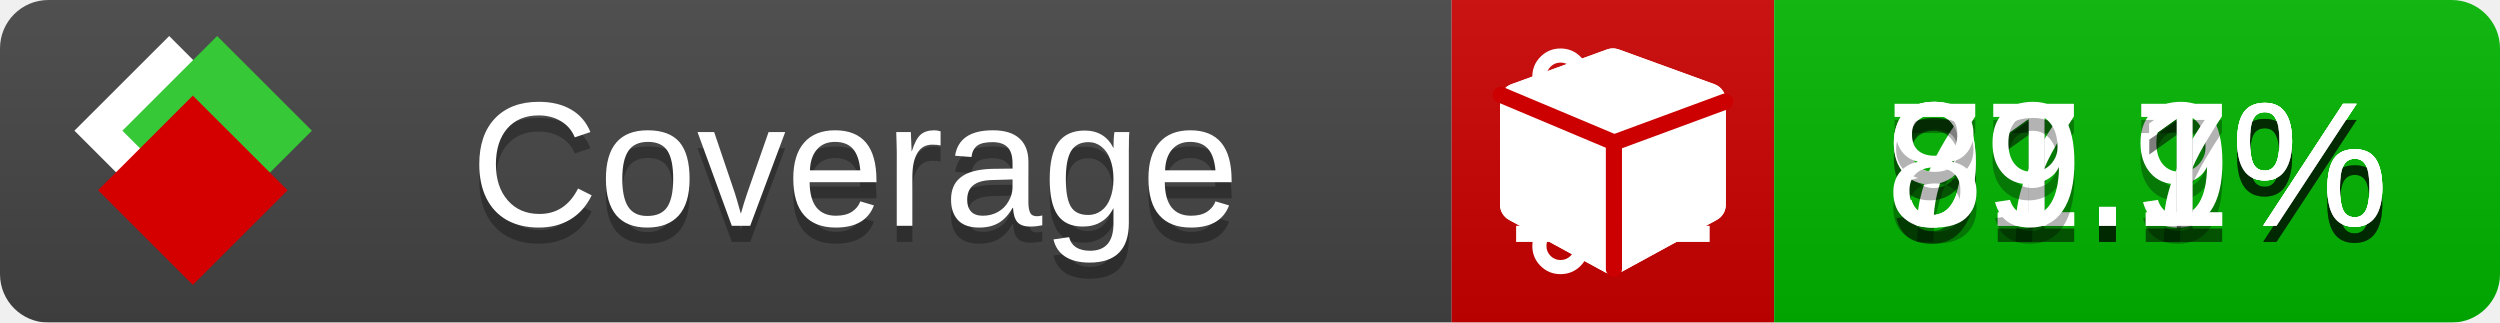
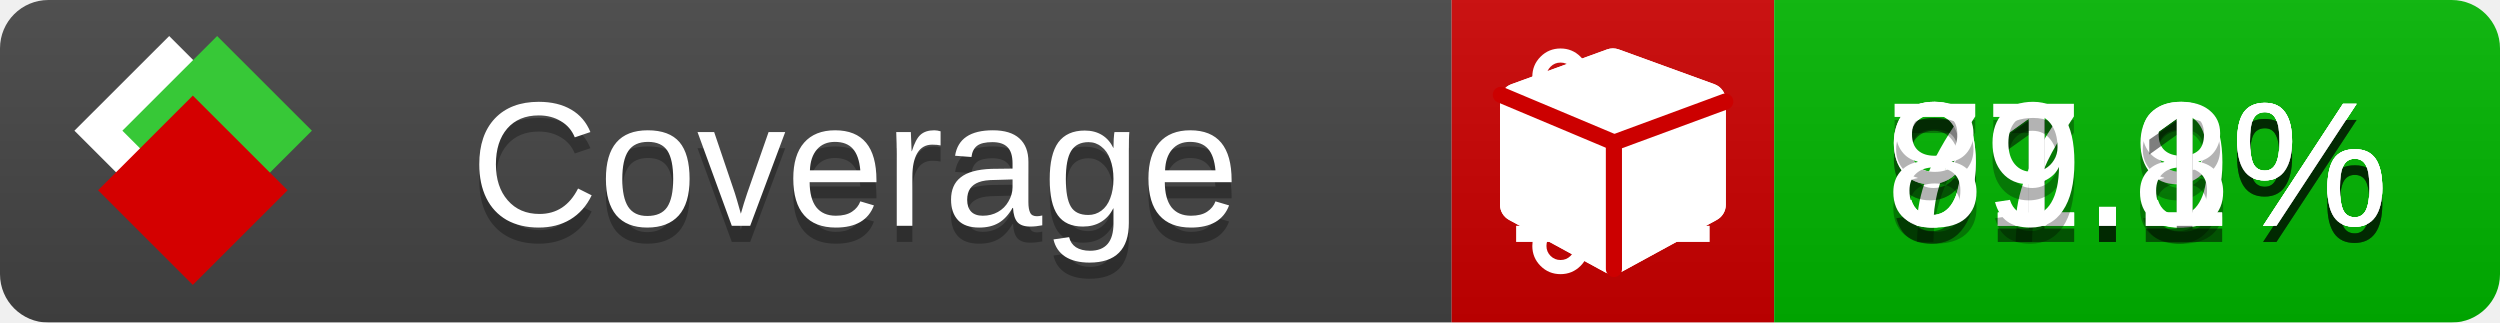
<svg xmlns="http://www.w3.org/2000/svg" xmlns:xlink="http://www.w3.org/1999/xlink" width="155" height="20">
  <style type="text/css">
          
            @keyframes fade1 {
                0% { visibility: visible; opacity: 1; }
               23% { visibility: visible; opacity: 1; }
               25% { visibility: hidden; opacity: 0; }
               48% { visibility: hidden; opacity: 0; }
               50% { visibility: hidden; opacity: 0; }
               73% { visibility: hidden; opacity: 0; }
               75% { visibility: hidden; opacity: 0; }
               98% { visibility: hidden; opacity: 0; }
              100% { visibility: visible; opacity: 1; }
            }
            @keyframes fade2 {
                0% { visibility: hidden; opacity: 0; }
               23% { visibility: hidden; opacity: 0; }
               25% { visibility: visible; opacity: 1; }
               48% { visibility: visible; opacity: 1; }
               50% { visibility: hidden; opacity: 0; }
               73% { visibility: hidden; opacity: 0; }
               75% { visibility: hidden; opacity: 0; }
               98% { visibility: hidden; opacity: 0; }
              100% { visibility: hidden; opacity: 0; }
            }
            @keyframes fade3 {
                0% { visibility: hidden; opacity: 0; }
               23% { visibility: hidden; opacity: 0; }
               25% { visibility: hidden; opacity: 0; }
               48% { visibility: hidden; opacity: 0; }
               50% { visibility: visible; opacity: 1; }
               73% { visibility: visible; opacity: 1; }
               75% { visibility: hidden; opacity: 0; }
               98% { visibility: hidden; opacity: 0; }
              100% { visibility: hidden; opacity: 0; }
            }
            @keyframes fade4 {
                0% { visibility: hidden; opacity: 0; }
               23% { visibility: hidden; opacity: 0; }
               25% { visibility: hidden; opacity: 0; }
               48% { visibility: hidden; opacity: 0; }
               50% { visibility: hidden; opacity: 0; }
               73% { visibility: hidden; opacity: 0; }
               75% { visibility: visible; opacity: 1; }
               98% { visibility: visible; opacity: 1; }
              100% { visibility: hidden; opacity: 0; }
            }
            .linecoverage {
                animation-duration: 15s;
                animation-name: fade1;
                animation-iteration-count: infinite;
            }
            .branchcoverage {
                animation-duration: 15s;
                animation-name: fade2;
                animation-iteration-count: infinite;
            }
            .methodcoverage {
                animation-duration: 15s;
                animation-name: fade3;
                animation-iteration-count: infinite;
            }
            .fullmethodcoverage {
                animation-duration: 15s;
                animation-name: fade4;
                animation-iteration-count: infinite;
            }
          
    </style>
  <defs>
    <linearGradient id="gradient" x2="0" y2="100%">
      <stop offset="0" stop-color="#bbb" stop-opacity=".1" />
      <stop offset="1" stop-opacity=".1" />
    </linearGradient>
    <linearGradient id="c">
      <stop offset="0" stop-color="#d40000" />
      <stop offset="1" stop-color="#ff2a2a" />
    </linearGradient>
    <linearGradient id="a">
      <stop offset="0" stop-color="#e0e0de" />
      <stop offset="1" stop-color="#fff" />
    </linearGradient>
    <linearGradient id="b">
      <stop offset="0" stop-color="#37c837" />
      <stop offset="1" stop-color="#217821" />
    </linearGradient>
    <linearGradient xlink:href="#a" id="e" x1="106.44" x2="69.96" y1="-11.96" y2="-46.84" gradientTransform="matrix(-.8426 -.00045 -.00045 -.8426 -94.27 -75.82)" gradientUnits="userSpaceOnUse" />
    <linearGradient xlink:href="#b" id="f" x1="56.19" x2="77.97" y1="-23.45" y2="10.62" gradientTransform="matrix(.8426 .00045 .00045 .8426 94.27 75.82)" gradientUnits="userSpaceOnUse" />
    <linearGradient xlink:href="#c" id="g" x1="79.98" x2="132.9" y1="10.79" y2="10.79" gradientTransform="matrix(.8426 .00045 .00045 .8426 94.27 75.82)" gradientUnits="userSpaceOnUse" />
    <mask id="mask">
      <rect width="155" height="20" rx="3" fill="#fff" />
    </mask>
    <g id="icon" transform="matrix(.04486 0 0 .04481 -.48 -.63)">
      <rect width="52.92" height="52.92" x="-109.72" y="-27.13" fill="url(#e)" transform="rotate(-135)" />
      <rect width="52.92" height="52.92" x="70.19" y="-39.18" fill="url(#f)" transform="rotate(45)" />
      <rect width="52.92" height="52.92" x="80.05" y="-15.74" fill="url(#g)" transform="rotate(45)" />
    </g>
  </defs>
  <g mask="url(#mask)">
    <rect x="0" y="0" width="90" height="20" fill="#444" />
    <rect x="90" y="0" width="20" height="20" fill="#c00" />
    <rect x="110" y="0" width="45" height="20" fill="#00B600" />
    <rect x="0" y="0" width="155" height="20" fill="url(#gradient)" />
  </g>
  <g>
    <path class="linecoverage" stroke="#fff" d="M94 6.5 h12 M94 10.5 h12 M94 14.5 h12" />
    <path class="branchcoverage" fill="#fff" d="m 97.628,15.247 q 0,-0.364 -0.255,-0.619 -0.255,-0.255 -0.619,-0.255 -0.364,0 -0.619,0.255 -0.255,0.255 -0.255,0.619 0,0.364 0.255,0.619 0.255,0.255 0.619,0.255 0.364,0 0.619,-0.255 0.255,-0.255 0.255,-0.619 z m 0,-10.493 q 0,-0.364 -0.255,-0.619 -0.255,-0.255 -0.619,-0.255 -0.364,0 -0.619,0.255 -0.255,0.255 -0.255,0.619 0,0.364 0.255,0.619 0.255,0.255 0.619,0.255 0.364,0 0.619,-0.255 0.255,-0.255 0.255,-0.619 z m 5.83,1.166 q 0,-0.364 -0.255,-0.619 -0.255,-0.255 -0.619,-0.255 -0.364,0 -0.619,0.255 -0.255,0.255 -0.255,0.619 0,0.364 0.255,0.619 0.255,0.255 0.619,0.255 0.364,0 0.619,-0.255 0.255,-0.255 0.255,-0.619 z m 0.874,0 q 0,0.474 -0.237,0.879 -0.237,0.405 -0.638,0.633 -0.018,2.614 -2.059,3.771 -0.619,0.346 -1.849,0.738 -1.166,0.364 -1.544,0.647 -0.378,0.282 -0.378,0.911 l 0,0.237 q 0.401,0.228 0.638,0.633 0.237,0.405 0.237,0.879 0,0.729 -0.51,1.239 -0.51,0.51 -1.239,0.51 -0.729,0 -1.239,-0.51 -0.51,-0.51 -0.51,-1.239 0,-0.474 0.237,-0.879 0.237,-0.405 0.638,-0.633 l 0,-7.469 q -0.401,-0.228 -0.638,-0.633 -0.237,-0.405 -0.237,-0.879 0,-0.729 0.51,-1.239 0.51,-0.51 1.239,-0.51 0.729,0 1.239,0.51 0.51,0.51 0.51,1.239 0,0.474 -0.237,0.879 -0.237,0.405 -0.638,0.633 l 0,4.527 q 0.492,-0.237 1.403,-0.519 0.501,-0.155 0.797,-0.269 0.296,-0.114 0.642,-0.282 0.346,-0.169 0.537,-0.36 0.191,-0.191 0.369,-0.465 0.178,-0.273 0.255,-0.633 0.077,-0.36 0.077,-0.833 -0.401,-0.228 -0.638,-0.633 -0.237,-0.405 -0.237,-0.879 0,-0.729 0.51,-1.239 0.51,-0.51 1.239,-0.51 0.729,0 1.239,0.51 0.51,0.51 0.51,1.239 z" />
    <path class="methodcoverage" fill="#fff" d="m 100.538,15.629 5.385,-2.936 v -5.351 l -5.385,1.96 z M 100,8.351 105.873,6.214 100,4.077 94.127,6.214 Z m 7,-2.12 v 6.462 q 0,0.294 -0.151,0.547 -0.151,0.252 -0.412,0.395 l -5.923,3.231 q -0.236,0.135 -0.513,0.135 -0.278,0 -0.513,-0.135 l -5.923,-3.231 Q 93.303,13.492 93.151,13.239 93,12.987 93,12.692 v -6.462 q 0,-0.337 0.194,-0.614 0.194,-0.278 0.513,-0.395 l 5.923,-2.154 q 0.185,-0.067 0.37,-0.067 0.185,0 0.37,0.067 l 5.923,2.154 q 0.32,0.118 0.513,0.395 Q 107,5.894 107,6.231 Z" />
    <path class="fullmethodcoverage" fill="#fff" d="m 107,6.231 v 6.462 c 0,0.196 -0.051,0.379 -0.151,0.547 -0.101,0.168 -0.238,0.3 -0.412,0.395 l -5.923,3.231 c -0.157,0.09 -0.328,0.135 -0.513,0.135 -0.185,0 -0.356,-0.045 -0.513,-0.135 l -5.923,-3.231 C 93.39,13.539 93.252,13.407 93.151,13.239 93.05,13.071 93,12.889 93,12.692 v -6.462 c 0,-0.224 0.065,-0.429 0.194,-0.614 0.129,-0.185 0.3,-0.317 0.513,-0.395 l 5.923,-2.154 c 0.123,-0.045 0.247,-0.067 0.37,-0.067 0.123,0 0.247,0.022 0.37,0.067 l 5.923,2.154 c 0.213,0.079 0.384,0.21 0.513,0.395 0.129,0.185 0.194,0.39 0.194,0.614 z" />
    <path class="fullmethodcoverage" style="fill:none;stroke:#cc0000;stroke-width:1;stroke-linecap:round;stroke-dasharray:none;stroke-opacity:1" d="m 100.064,16.677 -0.002,-7.833 6.906,-2.547" />
    <path class="fullmethodcoverage" style="fill:none;stroke:#cc0000;stroke-width:1;stroke-linecap:round;stroke-dasharray:none;stroke-opacity:1" d="M 99.914,8.765 93.052,5.882" />
  </g>
  <g fill="#fff" text-anchor="middle" font-family="Verdana,Arial,Geneva,sans-serif" font-size="11">
    <a xlink:href="https://github.com/danielpalme/ReportGenerator" target="_top">
      <use xlink:href="#icon" transform="translate(3,1) scale(3.5)" />
    </a>
    <text x="53" y="15" fill="#010101" fill-opacity=".3">Coverage</text>
    <text x="53" y="14" fill="#fff">Coverage</text>
    <text class="linecoverage" x="132.5" y="15" fill="#010101" fill-opacity=".3">91.9%</text>
    <text class="linecoverage" x="132.5" y="14">91.9%</text>
-     <text class="branchcoverage" x="132.5" y="15" fill="#010101" fill-opacity=".3">77.7%</text>
-     <text class="branchcoverage" x="132.5" y="14">77.7%</text>
+     <text class="branchcoverage" x="132.5" y="15" fill="#010101" fill-opacity=".3">77.8%</text>
+     <text class="branchcoverage" x="132.5" y="14">77.8%</text>
    <text class="methodcoverage" x="132.5" y="15" fill="#010101" fill-opacity=".3">91.1%</text>
    <text class="methodcoverage" x="132.5" y="14">91.1%</text>
    <text class="fullmethodcoverage" x="132.5" y="15" fill="#010101" fill-opacity=".3">89.1%</text>
    <text class="fullmethodcoverage" x="132.5" y="14">89.1%</text>
  </g>
  <g>
    <rect class="linecoverage" x="90" y="0" width="65" height="20" fill-opacity="0" />
    <rect class="branchcoverage" x="90" y="0" width="65" height="20" fill-opacity="0" />
    <rect class="methodcoverage" x="90" y="0" width="65" height="20" fill-opacity="0" />
    <rect class="fullmethodcoverage" x="90" y="0" width="65" height="20" fill-opacity="0" />
  </g>
</svg>
